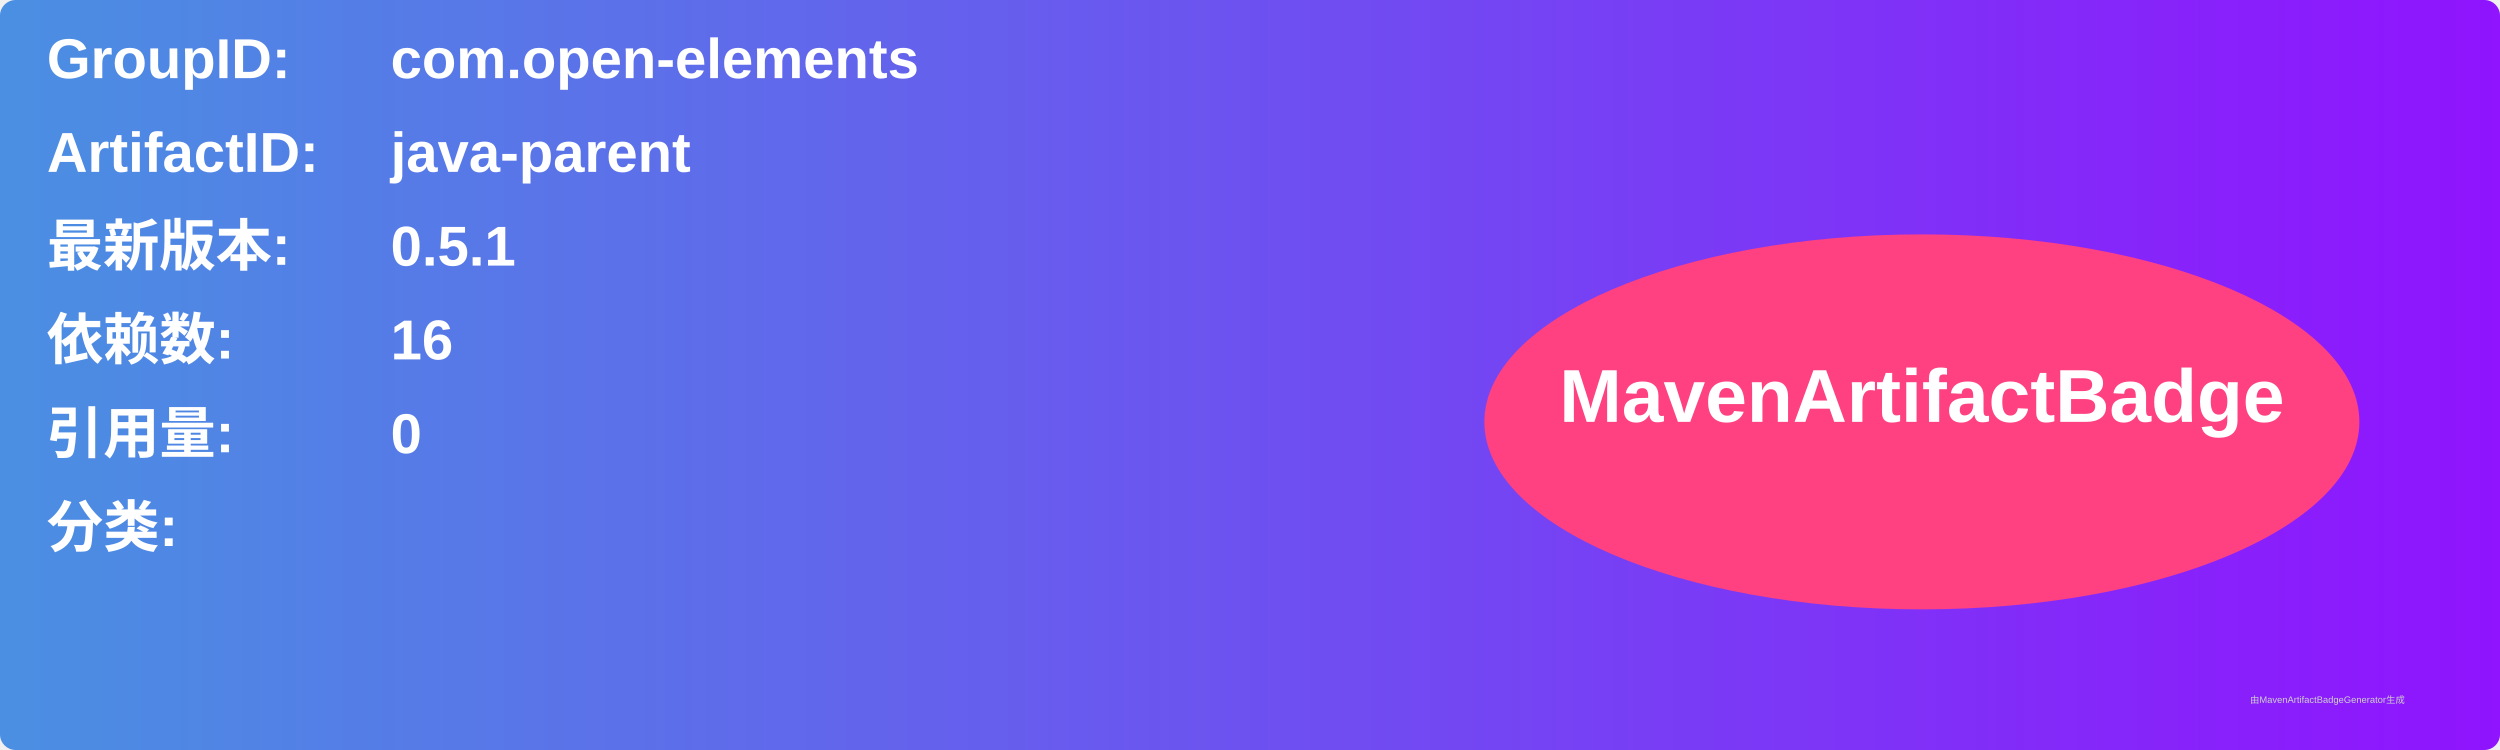
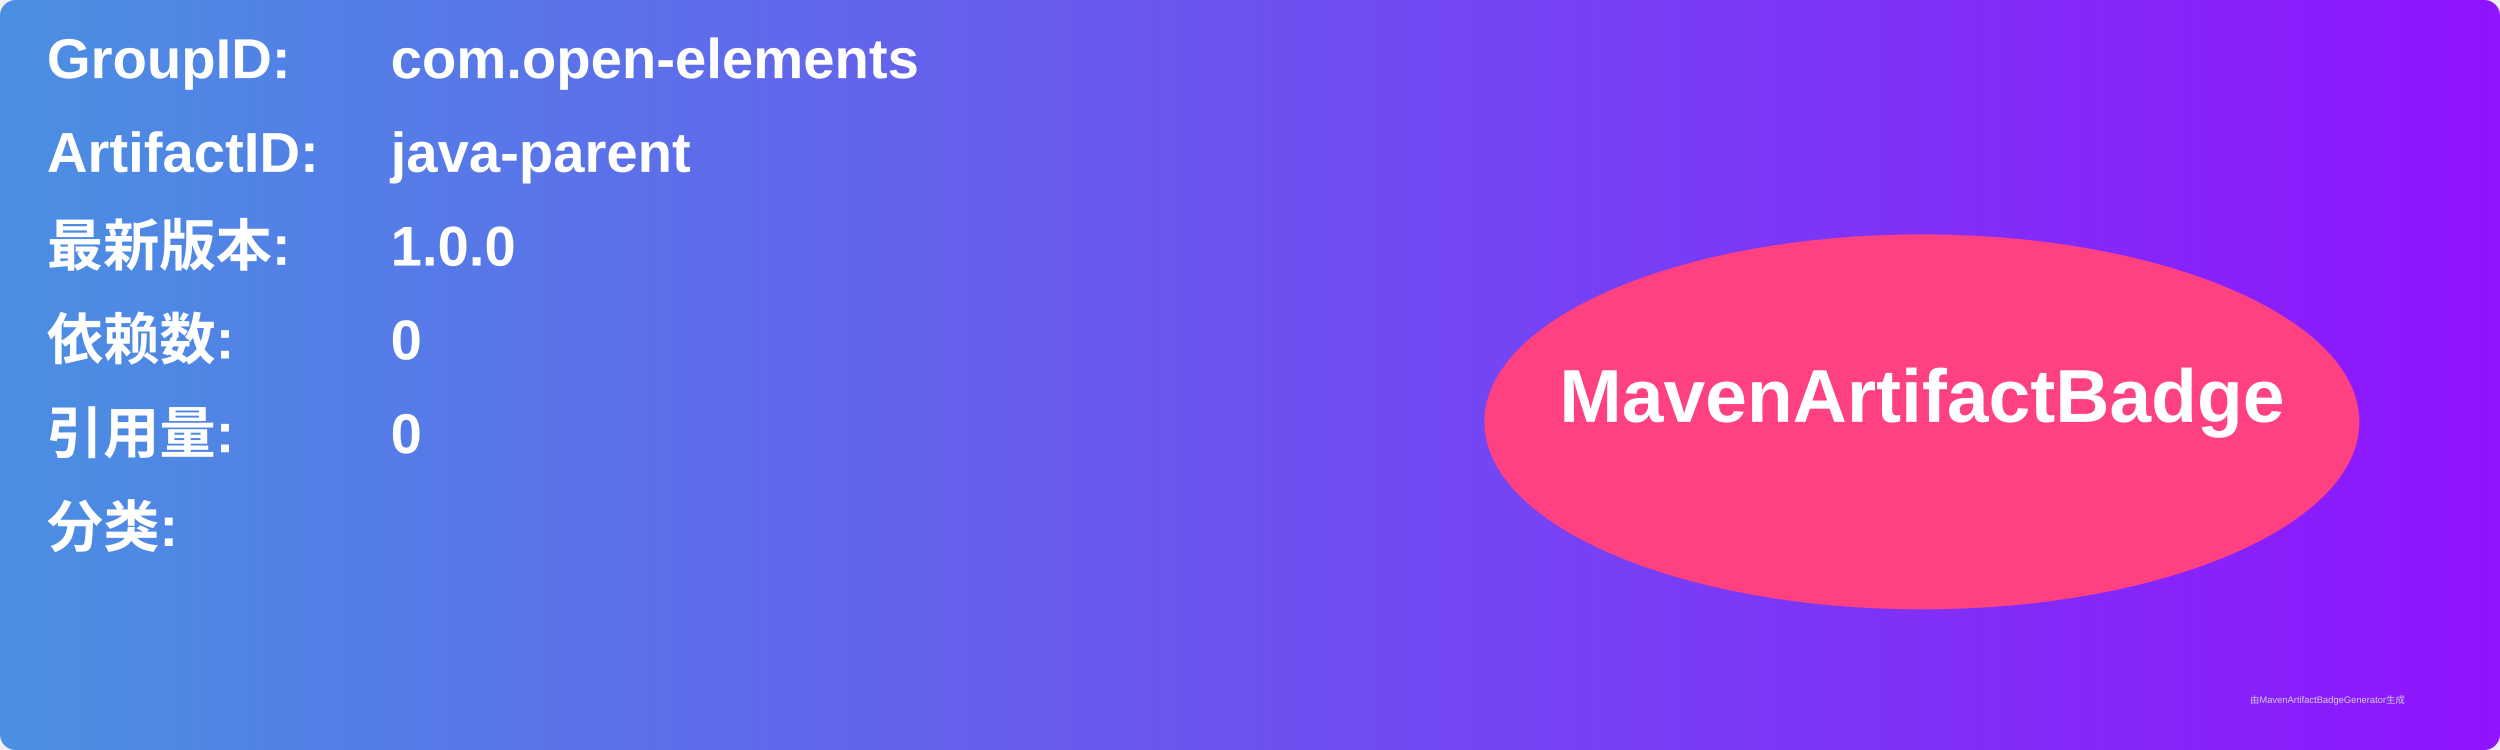
<svg xmlns="http://www.w3.org/2000/svg" width="800" height="240" viewBox="0 0 800 240">
  <linearGradient id="grad" x1="0%" y1="0%" x2="100%" y2="0%">
    <stop offset="0%" stop-color="#4a90e2" />
    <stop offset="100%" stop-color="#9013fe" />
  </linearGradient>
  <rect width="100%" height="100%" rx="5" ry="5" fill="url(#grad)" />
  <g transform="translate(15, 15)">
    <text x="0" y="10" font-family="Arial" font-size="18" fill="white" font-weight="bold" width="260">GroupID:</text>
    <text x="110" y="10" font-family="Arial" font-size="18" fill="white" font-weight="bold" width="460">com.open-elements</text>
    <text x="0" y="40" font-family="Arial" font-size="18" fill="white" font-weight="bold" width="260">ArtifactID:</text>
    <text x="110" y="40" font-family="Arial" font-size="18" fill="white" font-weight="bold" width="460">java-parent</text>
    <text x="0" y="70" font-family="Arial" font-size="18" fill="white" font-weight="bold">最新版本:</text>
    <text x="110" y="70" font-family="Arial" font-size="18" fill="white" font-weight="bold">
-       <tspan font-weight="bold">0.5.1</tspan>
+       <tspan font-weight="bold">1.0.0</tspan>
    </text>
    <text x="0" y="100" font-family="Arial" font-size="18" fill="white" font-weight="bold">依赖数: </text>
    <text x="110" y="100" font-family="Arial" font-size="18" fill="white">
-       <tspan font-weight="bold">16</tspan>
+       <tspan font-weight="bold">0</tspan>
    </text>
    <text x="0" y="130" font-family="Arial" font-size="18" fill="white" font-weight="bold">引用量: </text>
    <text x="110" y="130" font-family="Arial" font-size="18" fill="white">
      <tspan font-weight="bold">0</tspan>
    </text>
    <text x="0" y="160" font-family="Arial" font-size="18" fill="white" font-weight="bold">分类:</text>
    <text x="10" y="190" font-family="Arial" font-size="10" fill="white">
      <tspan font-weight="bold" />
    </text>
    <ellipse cx="600" cy="120" rx="140" ry="60" fill="#ff4081" />
    <text x="600" y="120" text-anchor="middle" font-family="Arial" font-size="24" fill="white" font-weight="bold">MavenArtifactBadge</text>
  </g>
  <text x="720" y="225" font-family="Arial" font-size="3" fill="#d0d0d0">由MavenArtifactBadgeGenerator生成</text>
</svg>
